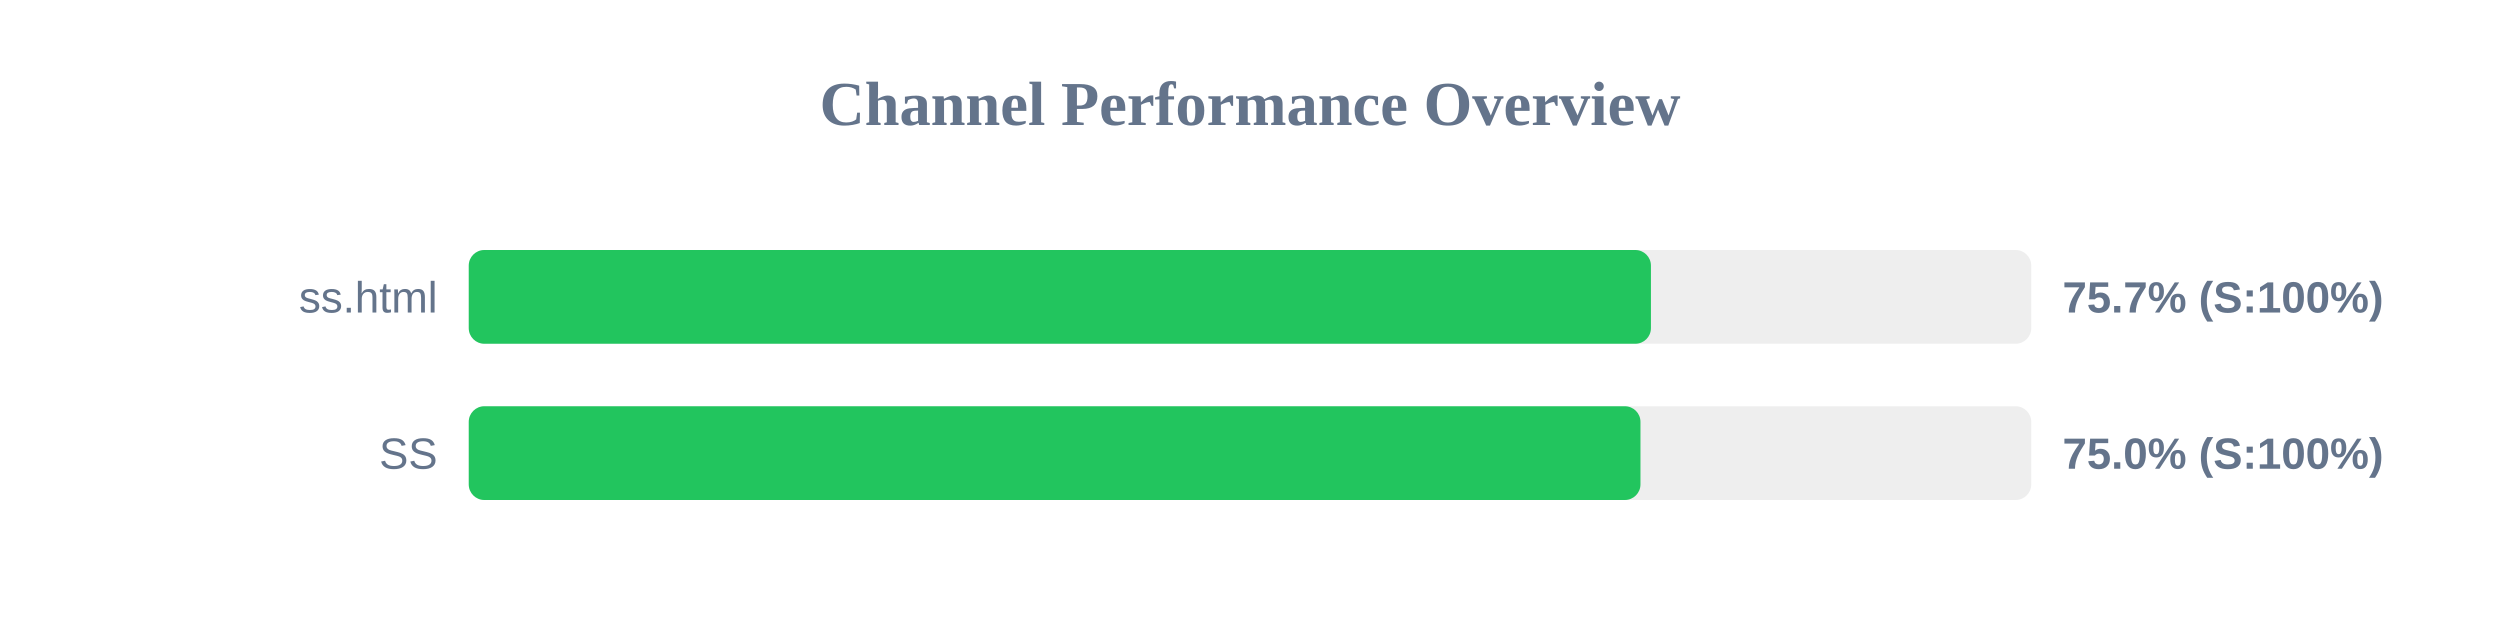
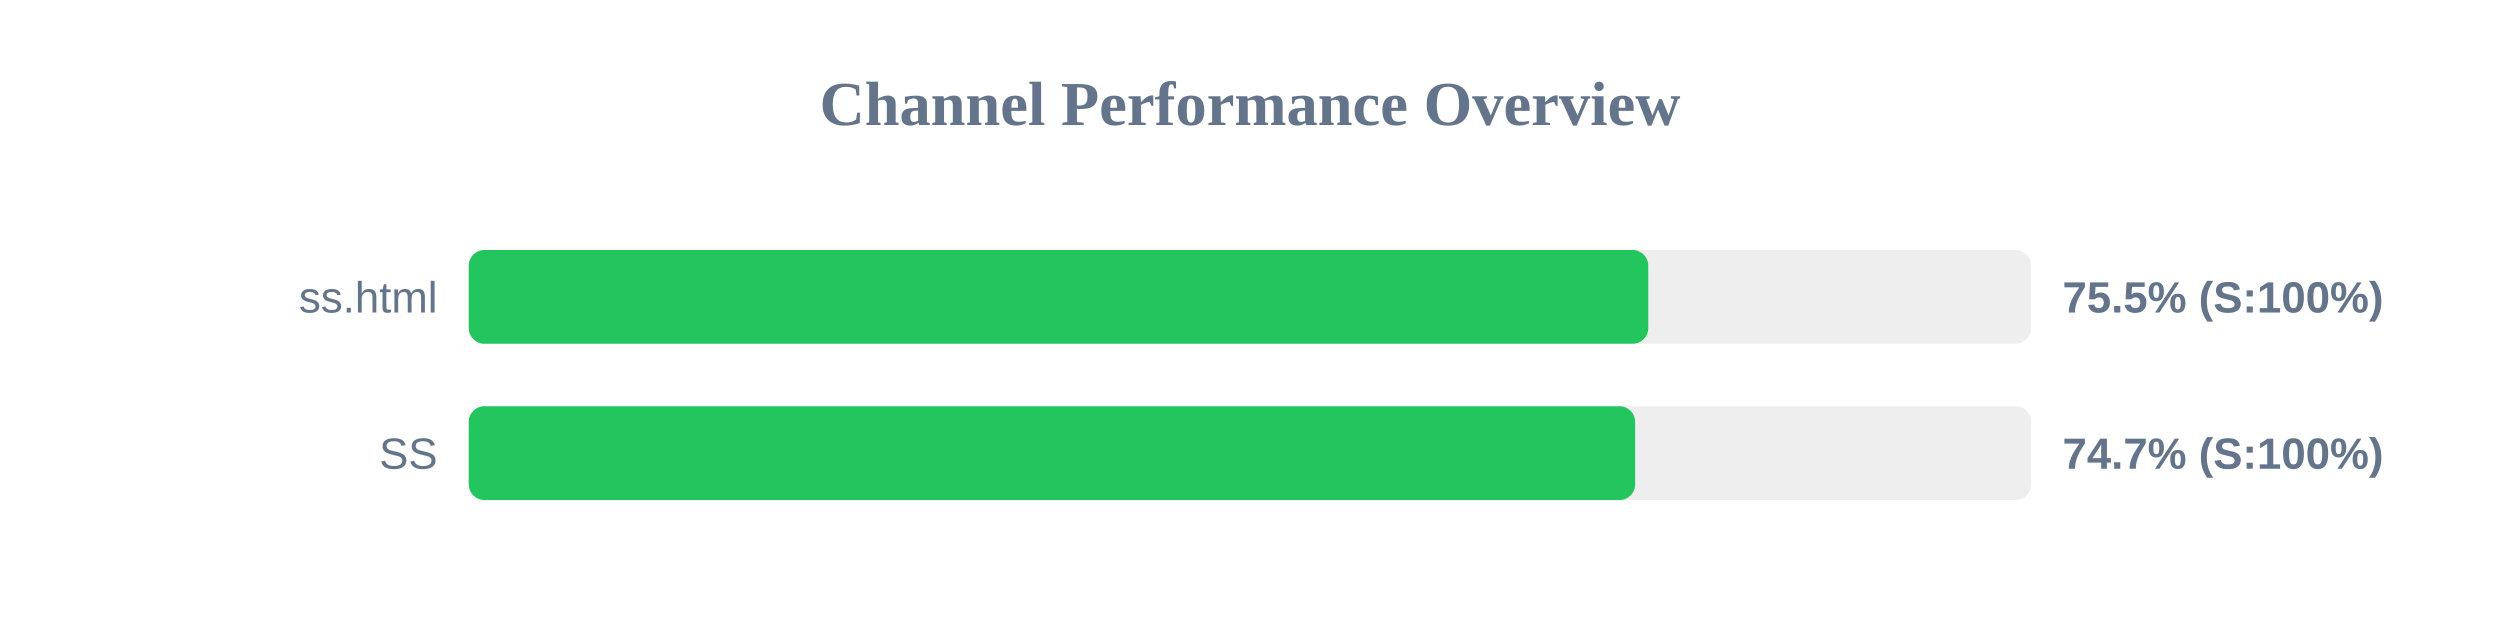
<svg xmlns="http://www.w3.org/2000/svg" width="800" height="200" version="1.1">
  <style>
        .row { font: 14px Arial; fill: #64748b; }
        .score { font: bold 14px Arial; fill: #64748b; }
    </style>
  <text x="400" y="40" text-anchor="middle" font-size="20px" font-weight="bold" fill="#64748b">Channel Performance Overview</text>
  <rect x="150" y="80" width="500" height="30" fill="#eee" rx="5" />
-   <rect x="150" y="80" width="378.3" height="30" fill="#22c55e" rx="5" />
+   <rect x="150" y="80" width="377.45" height="30" fill="#22c55e" rx="5" />
  <text x="140" y="100" text-anchor="end" class="row">ss.html</text>
-   <text x="660" y="100" text-anchor="start" class="score">75.7% (S:100%)</text>
+   <text x="660" y="100" text-anchor="start" class="score">75.5% (S:100%)</text>
  <rect x="150" y="130" width="500" height="30" fill="#eee" rx="5" />
-   <rect x="150" y="130" width="374.95" height="30" fill="#22c55e" rx="5" />
+   <rect x="150" y="130" width="373.25" height="30" fill="#22c55e" rx="5" />
  <text x="140" y="150" text-anchor="end" class="row">SS</text>
-   <text x="660" y="150" text-anchor="start" class="score">75.0% (S:100%)</text>
+   <text x="660" y="150" text-anchor="start" class="score">74.7% (S:100%)</text>
</svg>
